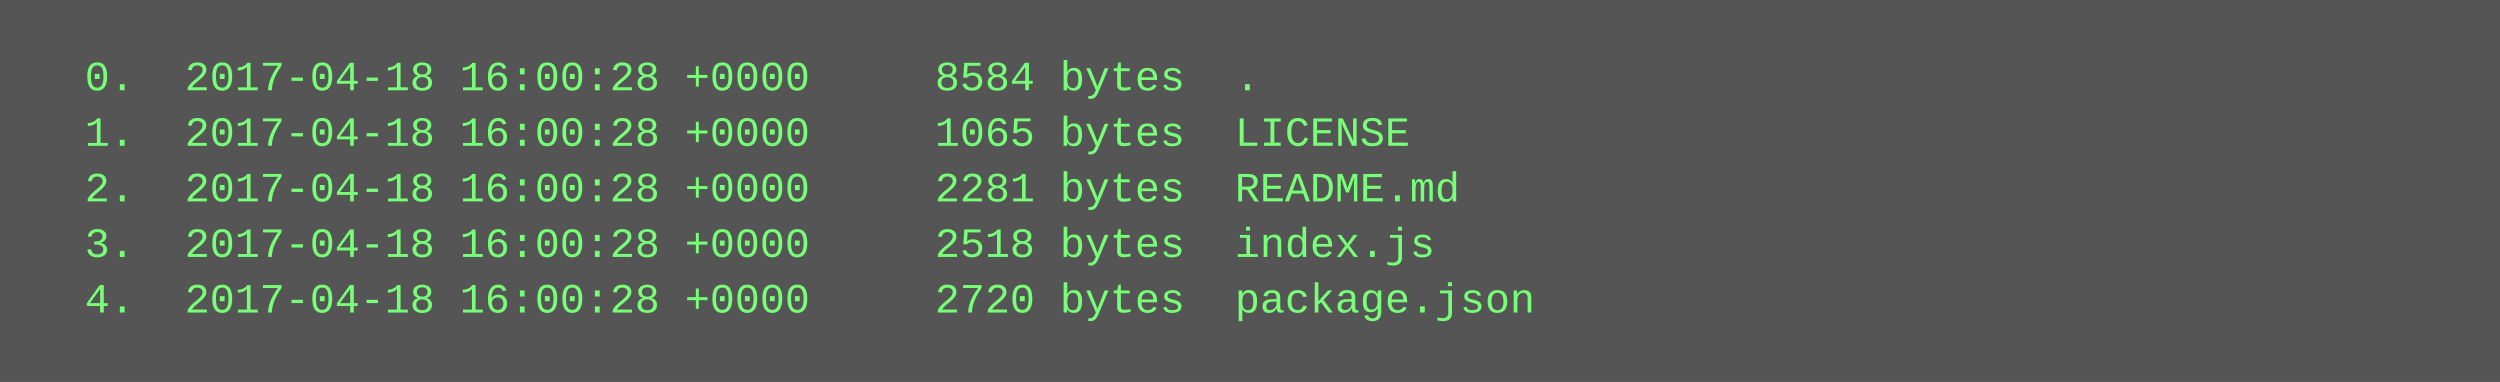
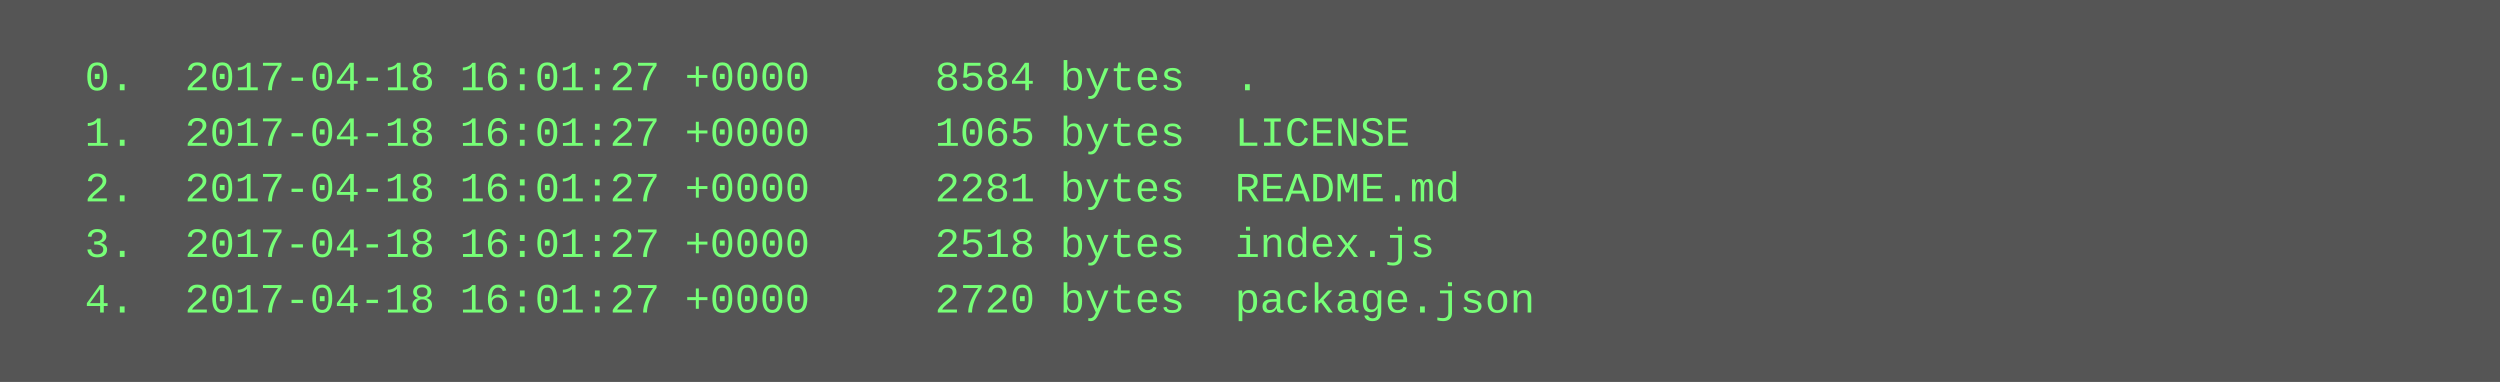
<svg xmlns="http://www.w3.org/2000/svg" height="110" width="720">
  <rect height="110" fill="#555" width="720" />
  <text fill="#7f7" font-family="Courier New" font-size="12" xml:space="preserve">
-     <tspan x="10" y="26">  0.  2017-04-18 16:00:28 +0000     8584 bytes  .</tspan>
-     <tspan x="10" y="42">  1.  2017-04-18 16:00:28 +0000     1065 bytes  LICENSE</tspan>
-     <tspan x="10" y="58">  2.  2017-04-18 16:00:28 +0000     2281 bytes  README.md</tspan>
-     <tspan x="10" y="74">  3.  2017-04-18 16:00:28 +0000     2518 bytes  index.js</tspan>
-     <tspan x="10" y="90">  4.  2017-04-18 16:00:28 +0000     2720 bytes  package.json</tspan>
+     <tspan x="10" y="26">  0.  2017-04-18 16:01:27 +0000     8584 bytes  .</tspan>
+     <tspan x="10" y="42">  1.  2017-04-18 16:01:27 +0000     1065 bytes  LICENSE</tspan>
+     <tspan x="10" y="58">  2.  2017-04-18 16:01:27 +0000     2281 bytes  README.md</tspan>
+     <tspan x="10" y="74">  3.  2017-04-18 16:01:27 +0000     2518 bytes  index.js</tspan>
+     <tspan x="10" y="90">  4.  2017-04-18 16:01:27 +0000     2720 bytes  package.json</tspan>
  </text>
</svg>
